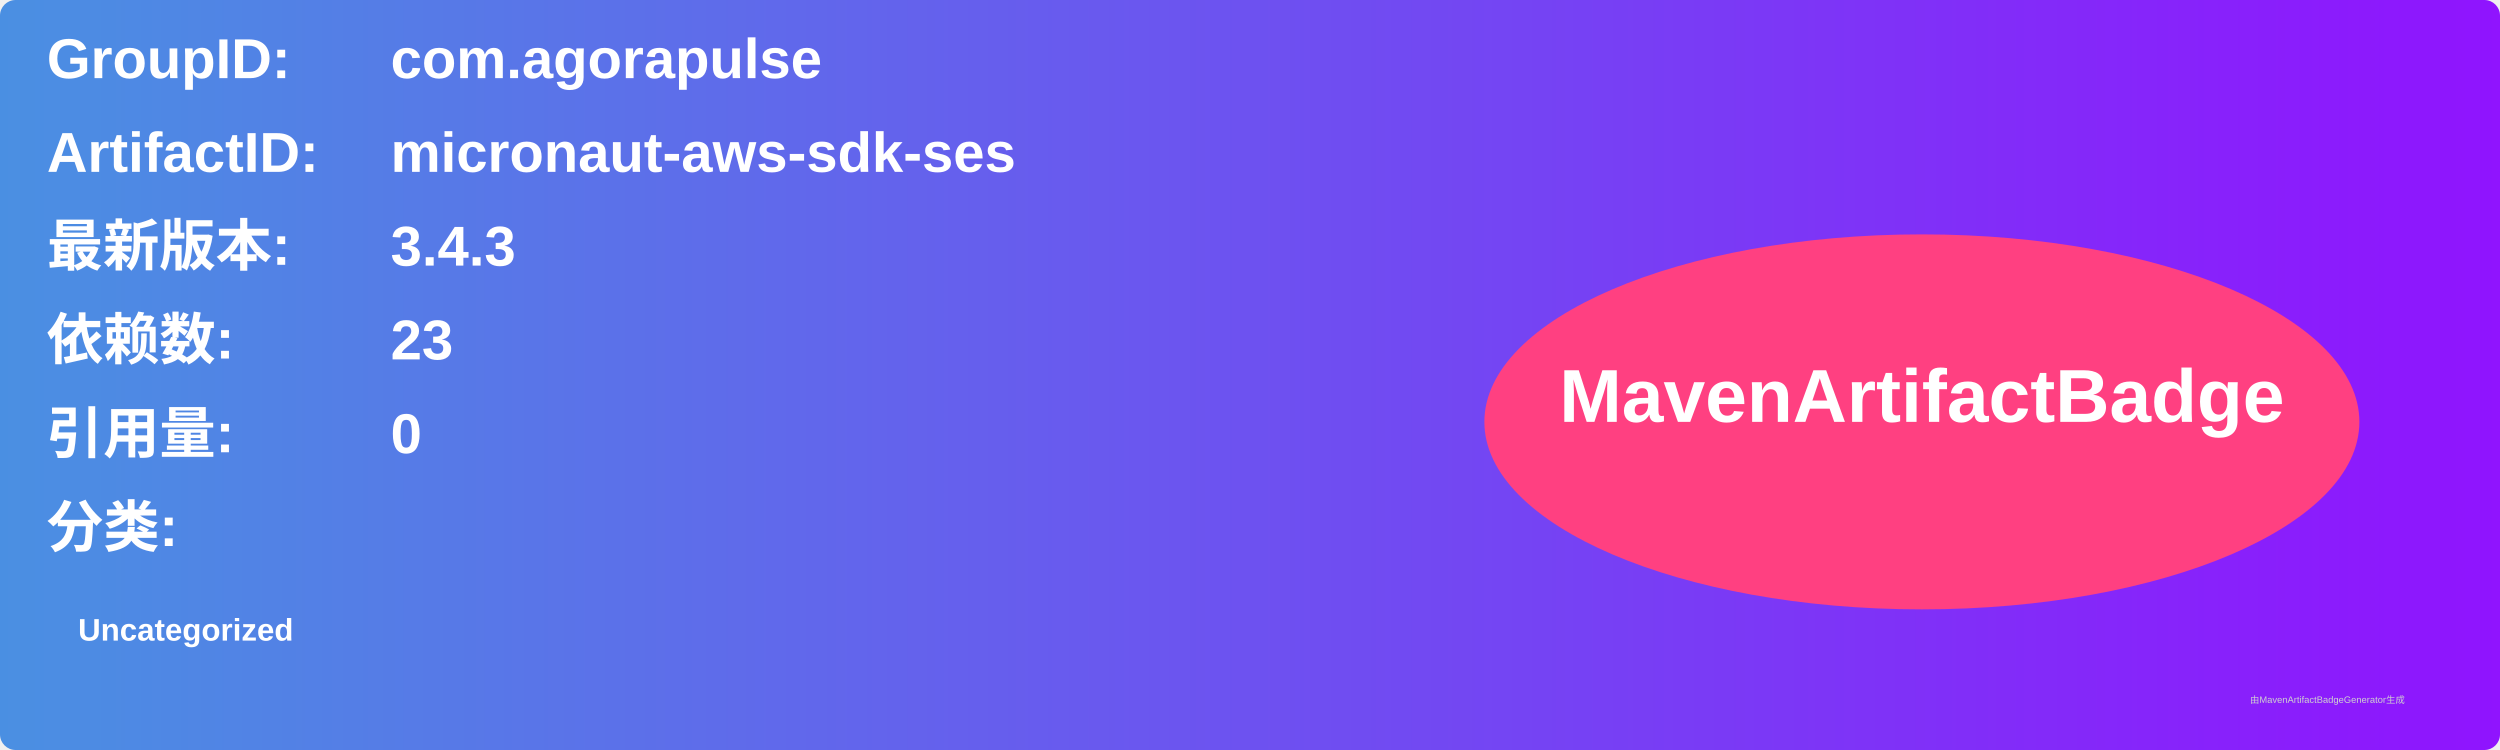
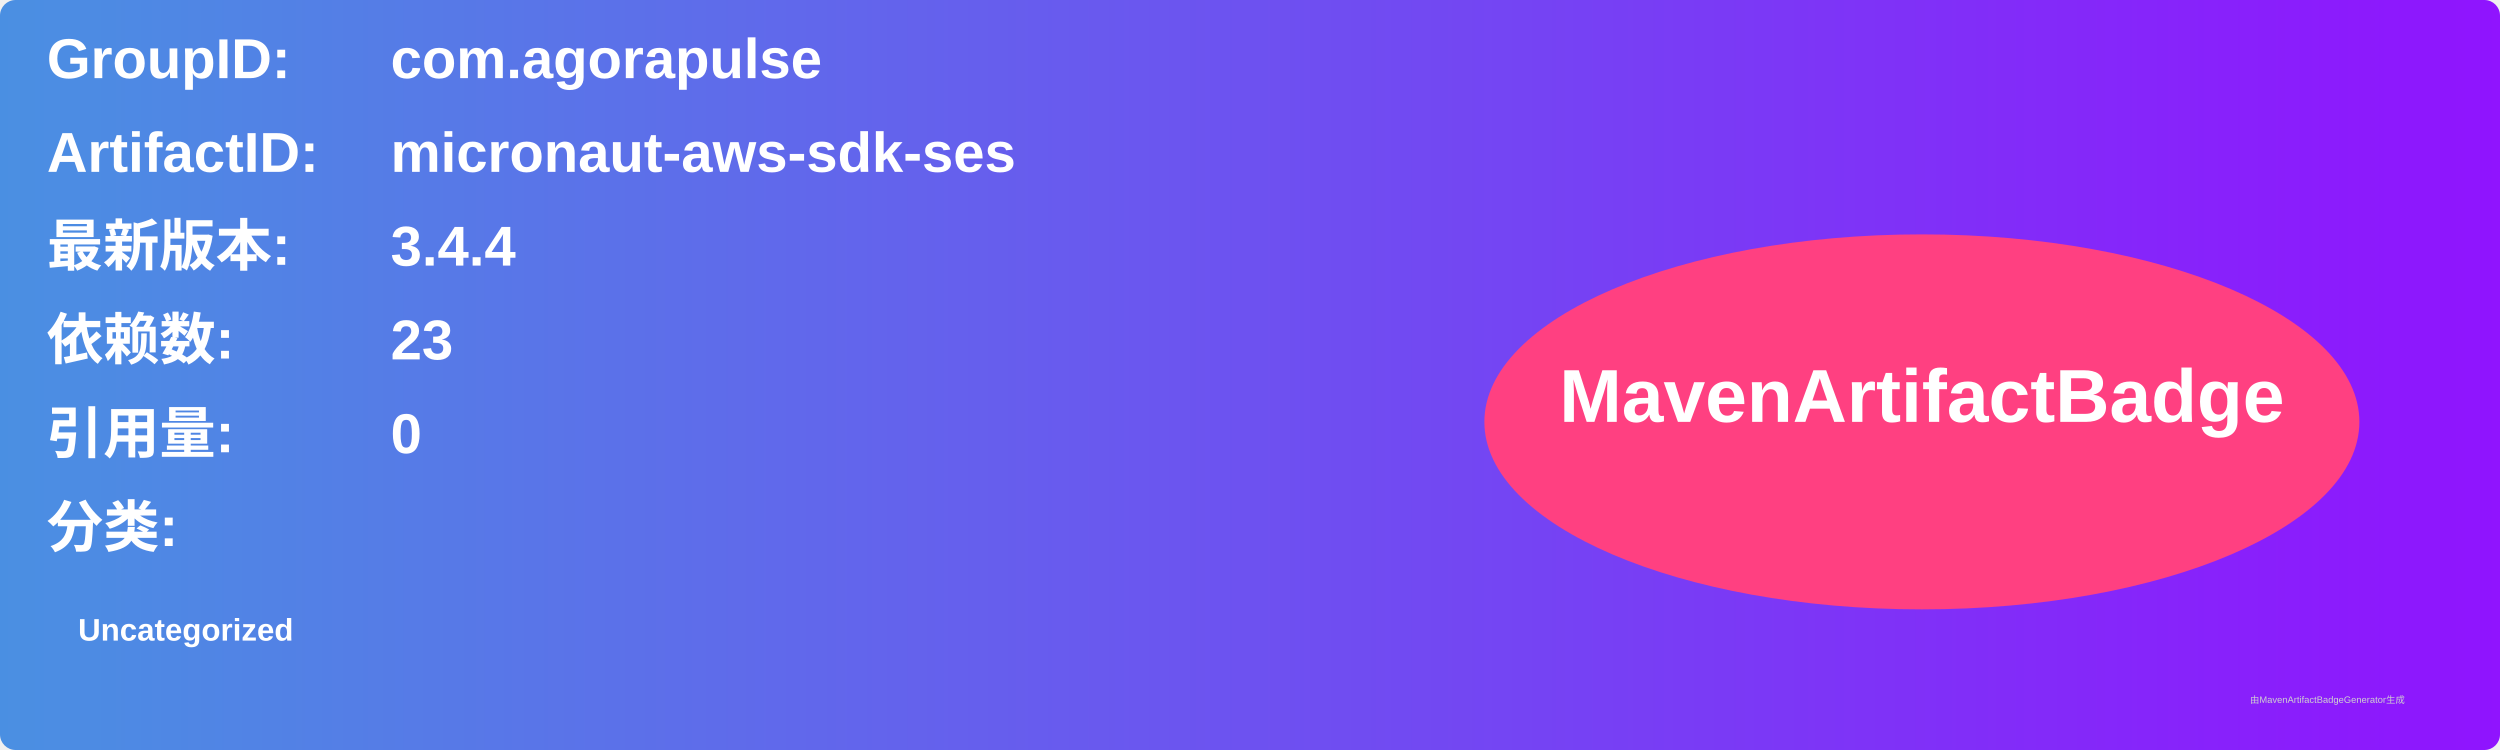
<svg xmlns="http://www.w3.org/2000/svg" width="800" height="240" viewBox="0 0 800 240">
  <linearGradient id="grad" x1="0%" y1="0%" x2="100%" y2="0%">
    <stop offset="0%" stop-color="#4a90e2" />
    <stop offset="100%" stop-color="#9013fe" />
  </linearGradient>
  <rect width="100%" height="100%" rx="5" ry="5" fill="url(#grad)" />
  <g transform="translate(15, 15)">
    <text x="0" y="10" font-family="Arial" font-size="18" fill="white" font-weight="bold" width="260">GroupID:</text>
    <text x="110" y="10" font-family="Arial" font-size="18" fill="white" font-weight="bold" width="460">com.agorapulse</text>
    <text x="0" y="40" font-family="Arial" font-size="18" fill="white" font-weight="bold" width="260">ArtifactID:</text>
    <text x="110" y="40" font-family="Arial" font-size="18" fill="white" font-weight="bold" width="460">micronaut-aws-sdk-ses</text>
    <text x="0" y="70" font-family="Arial" font-size="18" fill="white" font-weight="bold">最新版本:</text>
    <text x="110" y="70" font-family="Arial" font-size="18" fill="white" font-weight="bold">
-       <tspan font-weight="bold">3.4.3</tspan>
+       <tspan font-weight="bold">3.4.4</tspan>
    </text>
    <text x="0" y="100" font-family="Arial" font-size="18" fill="white" font-weight="bold">依赖数: </text>
    <text x="110" y="100" font-family="Arial" font-size="18" fill="white">
      <tspan font-weight="bold">23</tspan>
    </text>
    <text x="0" y="130" font-family="Arial" font-size="18" fill="white" font-weight="bold">引用量: </text>
    <text x="110" y="130" font-family="Arial" font-size="18" fill="white">
      <tspan font-weight="bold">0</tspan>
    </text>
    <text x="0" y="160" font-family="Arial" font-size="18" fill="white" font-weight="bold">分类:</text>
    <text x="10" y="190" font-family="Arial" font-size="10" fill="white">
      <tspan font-weight="bold">Uncategorized</tspan>
    </text>
    <ellipse cx="600" cy="120" rx="140" ry="60" fill="#ff4081" />
    <text x="600" y="120" text-anchor="middle" font-family="Arial" font-size="24" fill="white" font-weight="bold">MavenArtifactBadge</text>
  </g>
  <text x="720" y="225" font-family="Arial" font-size="3" fill="#d0d0d0">由MavenArtifactBadgeGenerator生成</text>
</svg>
